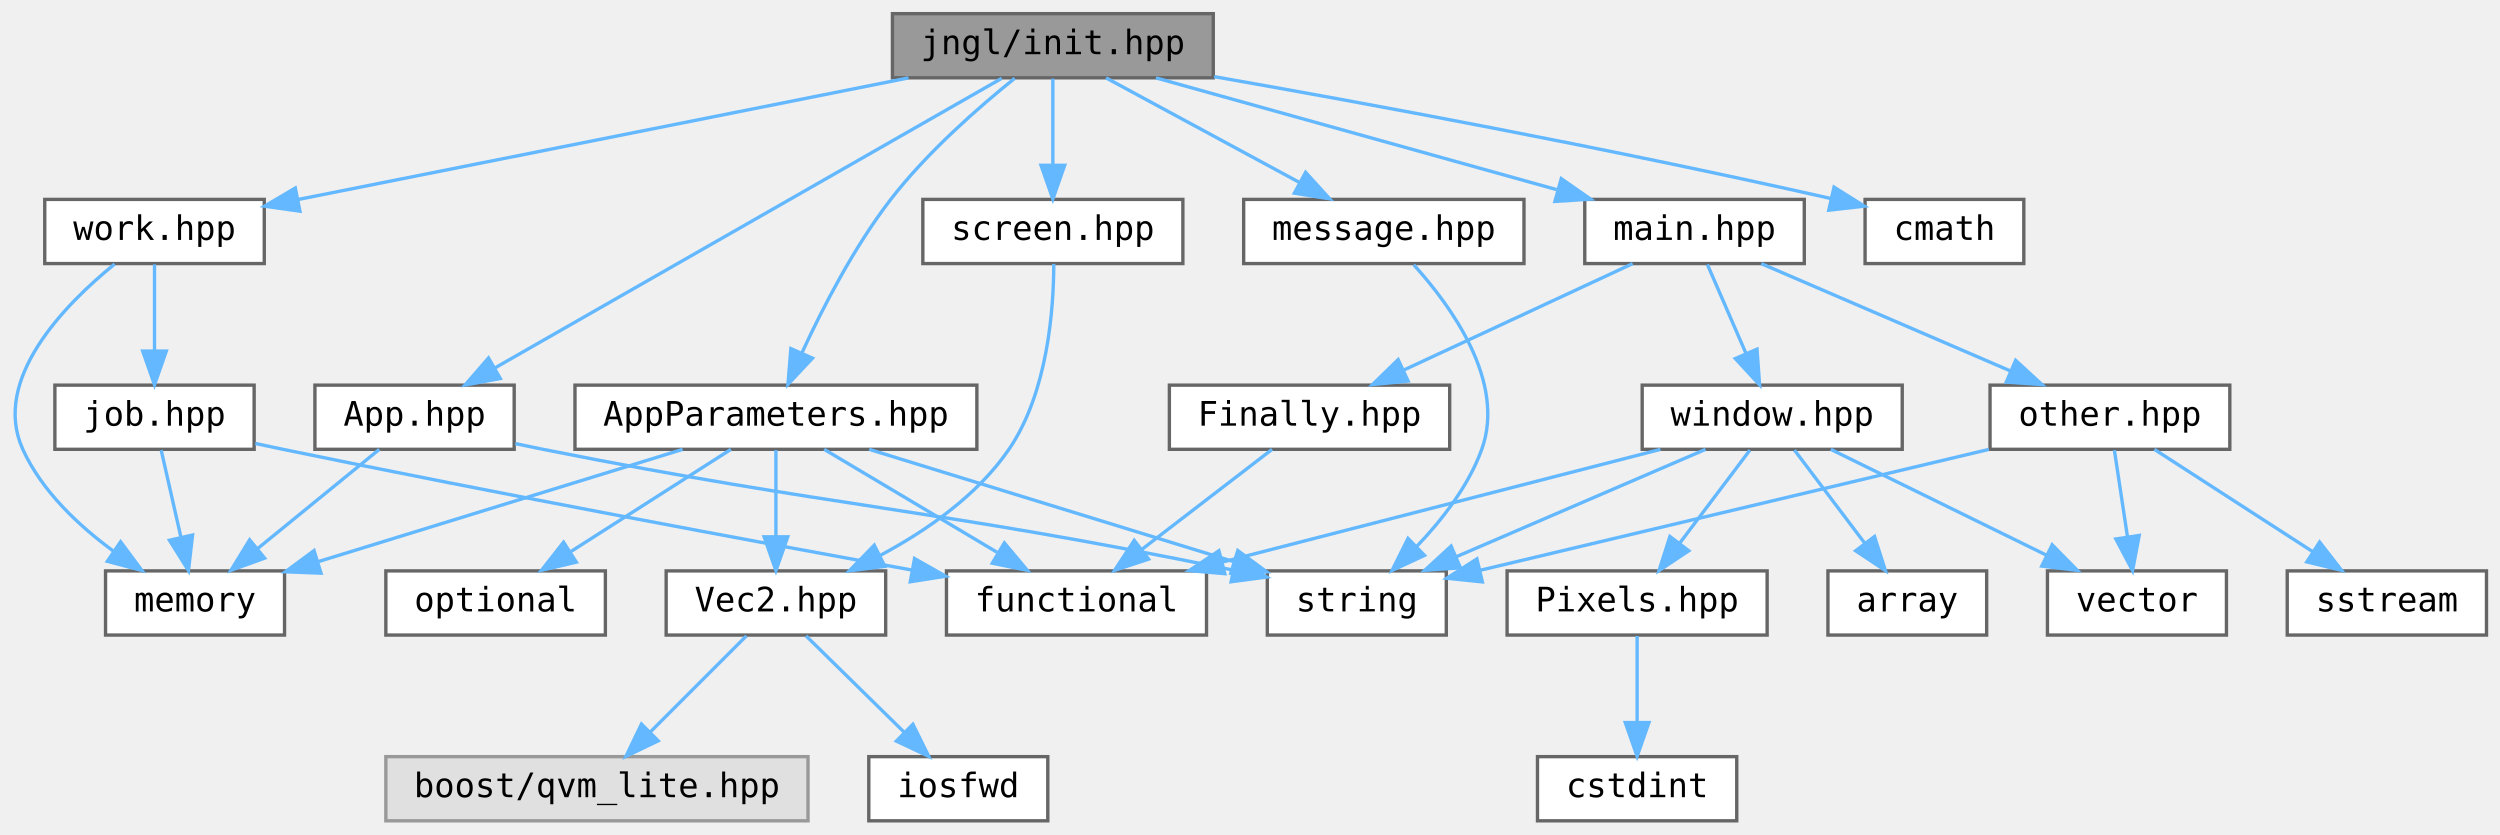
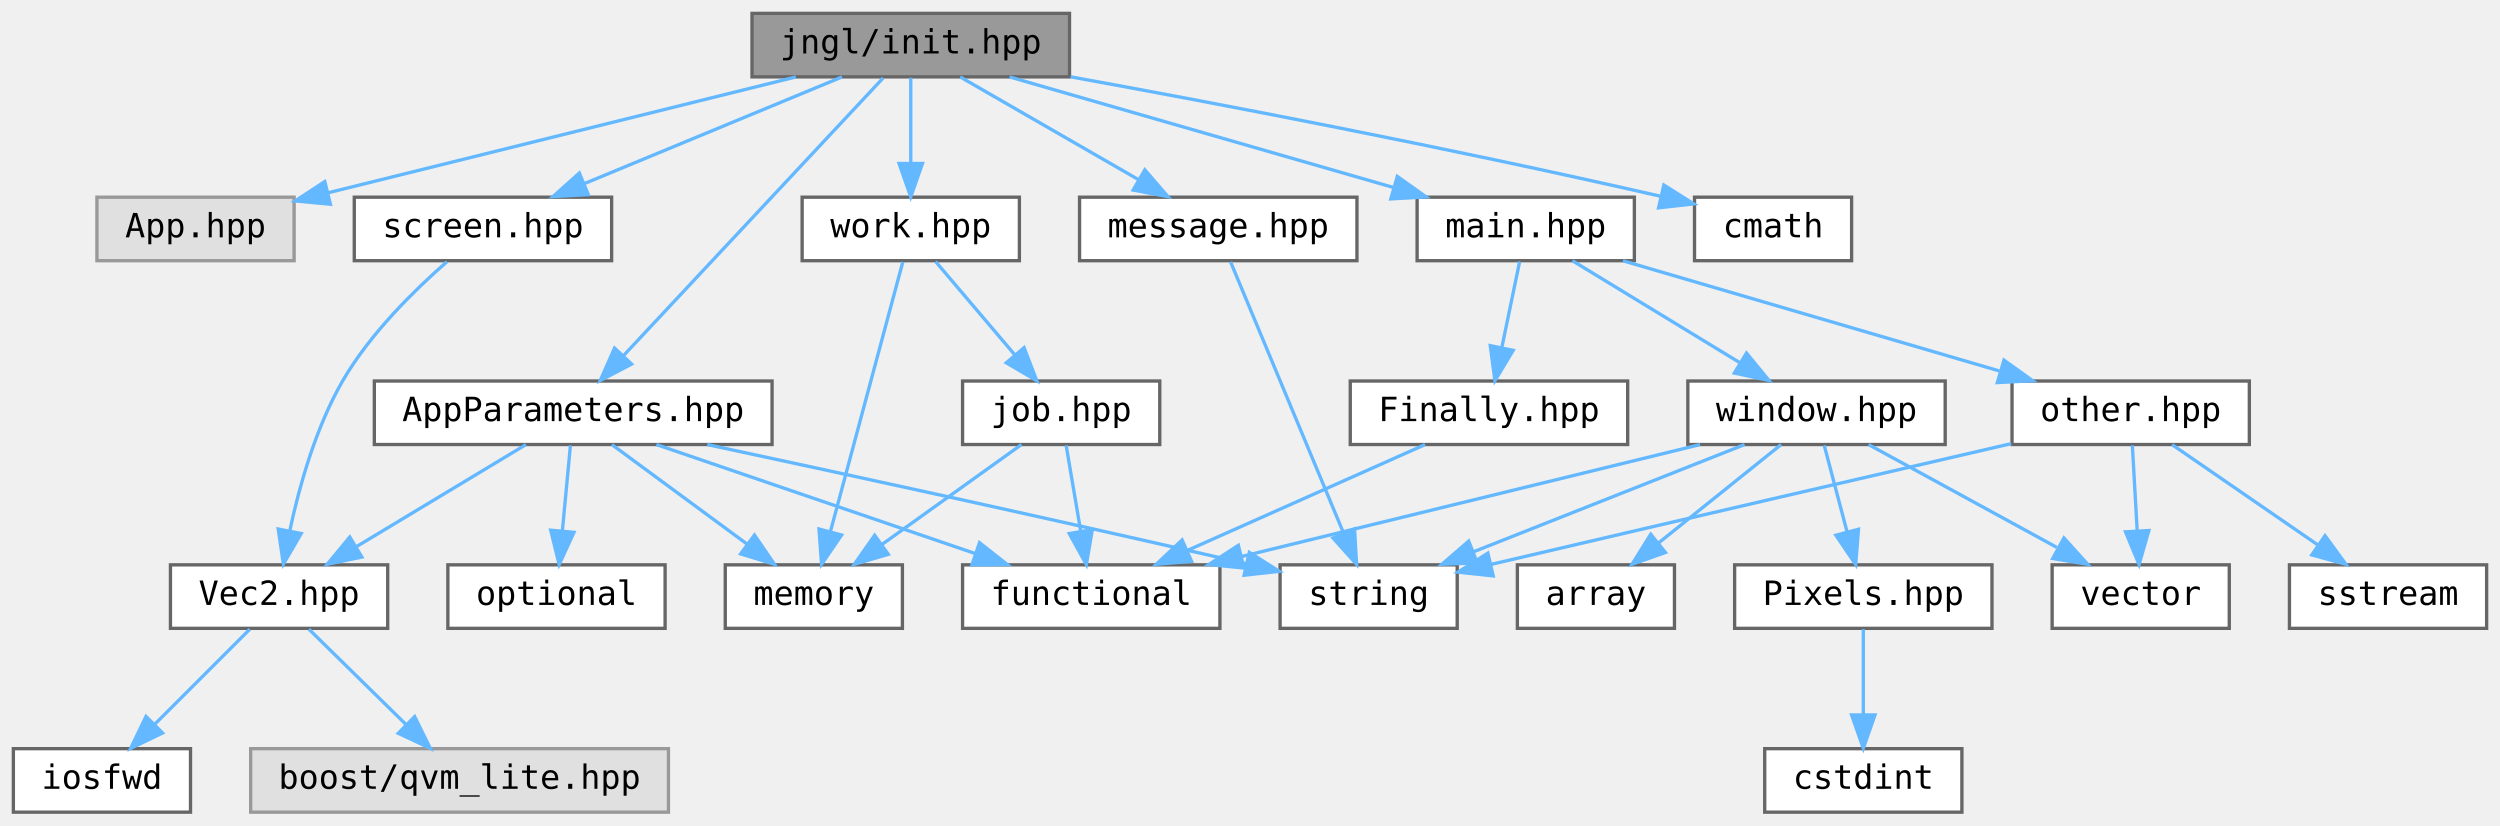
- <svg xmlns="http://www.w3.org/2000/svg" xmlns:xlink="http://www.w3.org/1999/xlink" width="740pt" height="247pt" viewBox="0.00 0.00 740.25 247.00">
+ <svg xmlns="http://www.w3.org/2000/svg" xmlns:xlink="http://www.w3.org/1999/xlink" width="748pt" height="247pt" viewBox="0.00 0.00 748.00 247.00">
  <g id="graph0" class="graph" transform="scale(1 1) rotate(0) translate(4 243)">
    <g id="node1" class="node">
      <g id="a_node1">
        <a xlink:title="Include this file only once, as it defines the main function.">
-           <polygon fill="#999999" stroke="#666666" points="355.25,-239 260.25,-239 260.25,-220 355.25,-220 355.25,-239" />
-           <text text-anchor="middle" x="307.75" y="-227" font-family="ui-monospace,monospace" font-size="10.00">jngl/init.hpp</text>
+           <polygon fill="#999999" stroke="#666666" points="316,-239 221,-239 221,-220 316,-220 316,-239" />
+           <text text-anchor="middle" x="268.5" y="-227" font-family="ui-monospace,monospace" font-size="10.00">jngl/init.hpp</text>
        </a>
      </g>
    </g>
    <g id="node2" class="node">
      <g id="a_node2">
-         <a xlink:href="App_8hpp.html" target="_top" xlink:title="Contains jngl::App class.">
-           <polygon fill="white" stroke="#666666" points="148.25,-129 89.25,-129 89.25,-110 148.25,-110 148.25,-129" />
-           <text text-anchor="middle" x="118.75" y="-117" font-family="ui-monospace,monospace" font-size="10.00">App.hpp</text>
+         <a xlink:title=" ">
+           <polygon fill="#e0e0e0" stroke="#999999" points="84,-184 25,-184 25,-165 84,-165 84,-184" />
+           <text text-anchor="middle" x="54.5" y="-172" font-family="ui-monospace,monospace" font-size="10.00">App.hpp</text>
        </a>
      </g>
    </g>
    <g id="edge1" class="edge">
-       <path fill="none" stroke="#63b8ff" d="M292.6,-219.84C259.76,-201.08 181.79,-156.52 142.39,-134.01" />
-       <polygon fill="#63b8ff" stroke="#63b8ff" points="144.13,-130.97 133.71,-129.05 140.65,-137.05 144.13,-130.97" />
-     </g>
-     <g id="node5" class="node">
-       <g id="a_node5">
+       <path fill="none" stroke="#63b8ff" d="M234.12,-219.98C195.89,-210.52 134.24,-195.25 94.04,-185.29" />
+       <polygon fill="#63b8ff" stroke="#63b8ff" points="94.86,-181.89 84.31,-182.88 93.18,-188.68 94.86,-181.89" />
+     </g>
+     <g id="node3" class="node">
+       <g id="a_node3">
        <a xlink:href="AppParameters_8hpp.html" target="_top" xlink:title="Contains jngl::AppParameters struct.">
-           <polygon fill="white" stroke="#666666" points="285.25,-129 166.25,-129 166.25,-110 285.25,-110 285.25,-129" />
-           <text text-anchor="middle" x="225.75" y="-117" font-family="ui-monospace,monospace" font-size="10.00">AppParameters.hpp</text>
-         </a>
-       </g>
-     </g>
-     <g id="edge4" class="edge">
-       <path fill="none" stroke="#63b8ff" d="M296.46,-219.86C286.04,-211.49 270.58,-198.03 259.75,-184 248.9,-169.94 239.62,-151.94 233.51,-138.69" />
-       <polygon fill="#63b8ff" stroke="#63b8ff" points="236.58,-136.98 229.32,-129.26 230.18,-139.82 236.58,-136.98" />
+           <polygon fill="white" stroke="#666666" points="227,-129 108,-129 108,-110 227,-110 227,-129" />
+           <text text-anchor="middle" x="167.5" y="-117" font-family="ui-monospace,monospace" font-size="10.00">AppParameters.hpp</text>
+         </a>
+       </g>
+     </g>
+     <g id="edge2" class="edge">
+       <path fill="none" stroke="#63b8ff" d="M260.23,-219.66C243.21,-201.46 204.02,-159.55 182.43,-136.47" />
+       <polygon fill="#63b8ff" stroke="#63b8ff" points="184.98,-134.07 175.6,-129.16 179.87,-138.85 184.98,-134.07" />
    </g>
    <g id="node11" class="node">
      <g id="a_node11">
        <a xlink:href="main_8hpp.html" target="_top" xlink:title="Defines macros for the main entry point.">
-           <polygon fill="white" stroke="#666666" points="530.25,-184 465.25,-184 465.25,-165 530.25,-165 530.25,-184" />
-           <text text-anchor="middle" x="497.75" y="-172" font-family="ui-monospace,monospace" font-size="10.00">main.hpp</text>
-         </a>
-       </g>
-     </g>
-     <g id="edge12" class="edge">
-       <path fill="none" stroke="#63b8ff" d="M338.28,-219.98C370.45,-211.01 421.31,-196.82 456.92,-186.89" />
-       <polygon fill="#63b8ff" stroke="#63b8ff" points="458.29,-190.14 466.98,-184.08 456.41,-183.4 458.29,-190.14" />
+           <polygon fill="white" stroke="#666666" points="485,-184 420,-184 420,-165 485,-165 485,-184" />
+           <text text-anchor="middle" x="452.5" y="-172" font-family="ui-monospace,monospace" font-size="10.00">main.hpp</text>
+         </a>
+       </g>
+     </g>
+     <g id="edge10" class="edge">
+       <path fill="none" stroke="#63b8ff" d="M298.06,-219.98C329.22,-211.01 378.47,-196.82 412.96,-186.89" />
+       <polygon fill="#63b8ff" stroke="#63b8ff" points="414.07,-190.21 422.71,-184.08 412.13,-183.49 414.07,-190.21" />
    </g>
    <g id="node20" class="node">
      <g id="a_node20">
        <a xlink:href="message_8hpp.html" target="_top" xlink:title=" ">
-           <polygon fill="white" stroke="#666666" points="447.25,-184 364.25,-184 364.25,-165 447.25,-165 447.25,-184" />
-           <text text-anchor="middle" x="405.75" y="-172" font-family="ui-monospace,monospace" font-size="10.00">message.hpp</text>
-         </a>
-       </g>
-     </g>
-     <g id="edge26" class="edge">
-       <path fill="none" stroke="#63b8ff" d="M323.5,-219.98C338.98,-211.61 362.84,-198.7 380.89,-188.95" />
-       <polygon fill="#63b8ff" stroke="#63b8ff" points="382.59,-192.01 389.72,-184.17 379.26,-185.85 382.59,-192.01" />
+           <polygon fill="white" stroke="#666666" points="402,-184 319,-184 319,-165 402,-165 402,-184" />
+           <text text-anchor="middle" x="360.5" y="-172" font-family="ui-monospace,monospace" font-size="10.00">message.hpp</text>
+         </a>
+       </g>
+     </g>
+     <g id="edge24" class="edge">
+       <path fill="none" stroke="#63b8ff" d="M283.28,-219.98C297.68,-211.69 319.81,-198.94 336.69,-189.22" />
+       <polygon fill="#63b8ff" stroke="#63b8ff" points="338.53,-192.19 345.45,-184.17 335.04,-186.13 338.53,-192.19" />
    </g>
    <g id="node21" class="node">
      <g id="a_node21">
        <a xlink:href="screen_8hpp.html" target="_top" xlink:title=" ">
-           <polygon fill="white" stroke="#666666" points="346.25,-184 269.25,-184 269.25,-165 346.25,-165 346.25,-184" />
-           <text text-anchor="middle" x="307.75" y="-172" font-family="ui-monospace,monospace" font-size="10.00">screen.hpp</text>
-         </a>
-       </g>
-     </g>
-     <g id="edge28" class="edge">
-       <path fill="none" stroke="#63b8ff" d="M307.75,-219.75C307.75,-212.8 307.75,-202.85 307.75,-194.13" />
-       <polygon fill="#63b8ff" stroke="#63b8ff" points="311.25,-194.09 307.75,-184.09 304.25,-194.09 311.25,-194.09" />
+           <polygon fill="white" stroke="#666666" points="179,-184 102,-184 102,-165 179,-165 179,-184" />
+           <text text-anchor="middle" x="140.5" y="-172" font-family="ui-monospace,monospace" font-size="10.00">screen.hpp</text>
+         </a>
+       </g>
+     </g>
+     <g id="edge26" class="edge">
+       <path fill="none" stroke="#63b8ff" d="M247.93,-219.98C227.07,-211.34 194.53,-197.87 170.73,-188.02" />
+       <polygon fill="#63b8ff" stroke="#63b8ff" points="172.02,-184.76 161.44,-184.17 169.34,-191.23 172.02,-184.76" />
    </g>
    <g id="node22" class="node">
      <g id="a_node22">
        <a xlink:href="work_8hpp.html" target="_top" xlink:title=" ">
-           <polygon fill="white" stroke="#666666" points="74.25,-184 9.25,-184 9.25,-165 74.25,-165 74.25,-184" />
-           <text text-anchor="middle" x="41.75" y="-172" font-family="ui-monospace,monospace" font-size="10.00">work.hpp</text>
-         </a>
-       </g>
-     </g>
-     <g id="edge30" class="edge">
-       <path fill="none" stroke="#63b8ff" d="M265.01,-219.98C215.38,-210.1 133.99,-193.88 84.4,-184" />
-       <polygon fill="#63b8ff" stroke="#63b8ff" points="84.81,-180.51 74.32,-181.99 83.44,-187.38 84.81,-180.51" />
+           <polygon fill="white" stroke="#666666" points="301,-184 236,-184 236,-165 301,-165 301,-184" />
+           <text text-anchor="middle" x="268.5" y="-172" font-family="ui-monospace,monospace" font-size="10.00">work.hpp</text>
+         </a>
+       </g>
+     </g>
+     <g id="edge28" class="edge">
+       <path fill="none" stroke="#63b8ff" d="M268.5,-219.75C268.5,-212.8 268.5,-202.85 268.5,-194.13" />
+       <polygon fill="#63b8ff" stroke="#63b8ff" points="272,-194.09 268.5,-184.09 265,-194.09 272,-194.09" />
    </g>
    <g id="node24" class="node">
      <g id="a_node24">
        <a target="_parent" xlink:href="http://en.cppreference.com/w/cpp/header/cmath.html" xlink:title=" ">
-           <polygon fill="white" stroke="#666666" points="595.25,-184 548.25,-184 548.25,-165 595.25,-165 595.25,-184" />
-           <text text-anchor="middle" x="571.75" y="-172" font-family="ui-monospace,monospace" font-size="10.00">cmath</text>
-         </a>
-       </g>
-     </g>
-     <g id="edge35" class="edge">
-       <path fill="none" stroke="#63b8ff" d="M355.5,-220.35C400.34,-212.47 469.51,-199.74 537.94,-184.3" />
-       <polygon fill="#63b8ff" stroke="#63b8ff" points="539.06,-187.63 548.03,-182 537.5,-180.81 539.06,-187.63" />
-     </g>
-     <g id="node3" class="node">
-       <g id="a_node3">
-         <a target="_parent" xlink:href="http://en.cppreference.com/w/cpp/header/memory.html" xlink:title=" ">
-           <polygon fill="white" stroke="#666666" points="80.25,-74 27.25,-74 27.25,-55 80.25,-55 80.25,-74" />
-           <text text-anchor="middle" x="53.75" y="-62" font-family="ui-monospace,monospace" font-size="10.00">memory</text>
-         </a>
-       </g>
-     </g>
-     <g id="edge2" class="edge">
-       <path fill="none" stroke="#63b8ff" d="M108.31,-109.98C98.6,-102.07 83.93,-90.11 72.25,-80.58" />
-       <polygon fill="#63b8ff" stroke="#63b8ff" points="74.35,-77.78 64.38,-74.17 69.92,-83.2 74.35,-77.78" />
+           <polygon fill="white" stroke="#666666" points="550,-184 503,-184 503,-165 550,-165 550,-184" />
+           <text text-anchor="middle" x="526.5" y="-172" font-family="ui-monospace,monospace" font-size="10.00">cmath</text>
+         </a>
+       </g>
+     </g>
+     <g id="edge33" class="edge">
+       <path fill="none" stroke="#63b8ff" d="M316.31,-220.02C360.03,-212.06 426.71,-199.39 493,-184.24" />
+       <polygon fill="#63b8ff" stroke="#63b8ff" points="493.82,-187.64 502.78,-181.99 492.25,-180.82 493.82,-187.64" />
    </g>
    <g id="node4" class="node">
      <g id="a_node4">
+         <a xlink:href="Vec2_8hpp.html" target="_top" xlink:title="Contains jngl::Vec2 class.">
+           <polygon fill="white" stroke="#666666" points="112,-74 47,-74 47,-55 112,-55 112,-74" />
+           <text text-anchor="middle" x="79.5" y="-62" font-family="ui-monospace,monospace" font-size="10.00">Vec2.hpp</text>
+         </a>
+       </g>
+     </g>
+     <g id="edge3" class="edge">
+       <path fill="none" stroke="#63b8ff" d="M153.36,-109.98C139.71,-101.77 118.81,-89.18 102.72,-79.49" />
+       <polygon fill="#63b8ff" stroke="#63b8ff" points="104.27,-76.33 93.9,-74.17 100.66,-82.33 104.27,-76.33" />
+     </g>
+     <g id="node7" class="node">
+       <g id="a_node7">
+         <a target="_parent" xlink:href="http://en.cppreference.com/w/cpp/header/functional.html" xlink:title=" ">
+           <polygon fill="white" stroke="#666666" points="361,-74 284,-74 284,-55 361,-55 361,-74" />
+           <text text-anchor="middle" x="322.5" y="-62" font-family="ui-monospace,monospace" font-size="10.00">functional</text>
+         </a>
+       </g>
+     </g>
+     <g id="edge6" class="edge">
+       <path fill="none" stroke="#63b8ff" d="M192.4,-109.98C218.2,-101.16 258.72,-87.31 287.68,-77.41" />
+       <polygon fill="#63b8ff" stroke="#63b8ff" points="289.07,-80.63 297.4,-74.08 286.81,-74.01 289.07,-80.63" />
+     </g>
+     <g id="node8" class="node">
+       <g id="a_node8">
+         <a target="_parent" xlink:href="http://en.cppreference.com/w/cpp/header/memory.html" xlink:title=" ">
+           <polygon fill="white" stroke="#666666" points="266,-74 213,-74 213,-55 266,-55 266,-74" />
+           <text text-anchor="middle" x="239.5" y="-62" font-family="ui-monospace,monospace" font-size="10.00">memory</text>
+         </a>
+       </g>
+     </g>
+     <g id="edge7" class="edge">
+       <path fill="none" stroke="#63b8ff" d="M179.07,-109.98C189.92,-102 206.38,-89.88 219.38,-80.31" />
+       <polygon fill="#63b8ff" stroke="#63b8ff" points="221.74,-82.92 227.72,-74.17 217.59,-77.28 221.74,-82.92" />
+     </g>
+     <g id="node9" class="node">
+       <g id="a_node9">
+         <a target="_parent" xlink:href="http://en.cppreference.com/w/cpp/header/optional.html" xlink:title=" ">
+           <polygon fill="white" stroke="#666666" points="195,-74 130,-74 130,-55 195,-55 195,-74" />
+           <text text-anchor="middle" x="162.5" y="-62" font-family="ui-monospace,monospace" font-size="10.00">optional</text>
+         </a>
+       </g>
+     </g>
+     <g id="edge8" class="edge">
+       <path fill="none" stroke="#63b8ff" d="M166.67,-109.75C166.02,-102.8 165.08,-92.85 164.26,-84.13" />
+       <polygon fill="#63b8ff" stroke="#63b8ff" points="167.73,-83.72 163.31,-74.09 160.77,-84.37 167.73,-83.72" />
+     </g>
+     <g id="node10" class="node">
+       <g id="a_node10">
        <a target="_parent" xlink:href="http://en.cppreference.com/w/cpp/header/string.html" xlink:title=" ">
-           <polygon fill="white" stroke="#666666" points="424.25,-74 371.25,-74 371.25,-55 424.25,-55 424.25,-74" />
-           <text text-anchor="middle" x="397.75" y="-62" font-family="ui-monospace,monospace" font-size="10.00">string</text>
-         </a>
-       </g>
-     </g>
-     <g id="edge3" class="edge">
-       <path fill="none" stroke="#63b8ff" d="M148.59,-111.69C151.35,-111.1 154.1,-110.53 156.75,-110 244.79,-92.47 270.05,-92.92 361.12,-74.23" />
-       <polygon fill="#63b8ff" stroke="#63b8ff" points="361.96,-77.64 371.04,-72.18 360.53,-70.78 361.96,-77.64" />
+           <polygon fill="white" stroke="#666666" points="432,-74 379,-74 379,-55 432,-55 432,-74" />
+           <text text-anchor="middle" x="405.5" y="-62" font-family="ui-monospace,monospace" font-size="10.00">string</text>
+         </a>
+       </g>
    </g>
    <g id="edge9" class="edge">
-       <path fill="none" stroke="#63b8ff" d="M198.11,-109.98C168.9,-100.98 122.66,-86.73 90.41,-76.8" />
-       <polygon fill="#63b8ff" stroke="#63b8ff" points="91.05,-73.33 80.47,-73.73 88.99,-80.02 91.05,-73.33" />
-     </g>
-     <g id="edge11" class="edge">
-       <path fill="none" stroke="#63b8ff" d="M253.38,-109.98C282.6,-100.98 328.84,-86.73 361.09,-76.8" />
-       <polygon fill="#63b8ff" stroke="#63b8ff" points="362.51,-80.02 371.03,-73.73 360.45,-73.33 362.51,-80.02" />
+       <path fill="none" stroke="#63b8ff" d="M207.62,-109.98C246.53,-101.66 307.49,-88.46 368.9,-74.33" />
+       <polygon fill="#63b8ff" stroke="#63b8ff" points="369.8,-77.72 378.76,-72.06 368.23,-70.9 369.8,-77.72" />
+     </g>
+     <g id="node5" class="node">
+       <g id="a_node5">
+         <a xlink:title=" ">
+           <polygon fill="#e0e0e0" stroke="#999999" points="196,-19 71,-19 71,0 196,0 196,-19" />
+           <text text-anchor="middle" x="133.5" y="-7" font-family="ui-monospace,monospace" font-size="10.00">boost/qvm_lite.hpp</text>
+         </a>
+       </g>
+     </g>
+     <g id="edge4" class="edge">
+       <path fill="none" stroke="#63b8ff" d="M88.42,-54.75C96.28,-47.03 107.93,-35.6 117.42,-26.28" />
+       <polygon fill="#63b8ff" stroke="#63b8ff" points="120.06,-28.59 124.75,-19.09 115.16,-23.6 120.06,-28.59" />
    </g>
    <g id="node6" class="node">
      <g id="a_node6">
-         <a xlink:href="Vec2_8hpp.html" target="_top" xlink:title="Contains jngl::Vec2 class.">
-           <polygon fill="white" stroke="#666666" points="258.25,-74 193.25,-74 193.25,-55 258.25,-55 258.25,-74" />
-           <text text-anchor="middle" x="225.75" y="-62" font-family="ui-monospace,monospace" font-size="10.00">Vec2.hpp</text>
+         <a target="_parent" xlink:href="http://en.cppreference.com/w/cpp/header/iosfwd.html" xlink:title=" ">
+           <polygon fill="white" stroke="#666666" points="53,-19 0,-19 0,0 53,0 53,-19" />
+           <text text-anchor="middle" x="26.5" y="-7" font-family="ui-monospace,monospace" font-size="10.00">iosfwd</text>
        </a>
      </g>
    </g>
    <g id="edge5" class="edge">
-       <path fill="none" stroke="#63b8ff" d="M225.75,-109.75C225.75,-102.8 225.75,-92.85 225.75,-84.13" />
-       <polygon fill="#63b8ff" stroke="#63b8ff" points="229.25,-84.09 225.75,-74.09 222.25,-84.09 229.25,-84.09" />
-     </g>
-     <g id="node9" class="node">
-       <g id="a_node9">
-         <a target="_parent" xlink:href="http://en.cppreference.com/w/cpp/header/functional.html" xlink:title=" ">
-           <polygon fill="white" stroke="#666666" points="353.25,-74 276.25,-74 276.25,-55 353.25,-55 353.25,-74" />
-           <text text-anchor="middle" x="314.75" y="-62" font-family="ui-monospace,monospace" font-size="10.00">functional</text>
-         </a>
-       </g>
-     </g>
-     <g id="edge8" class="edge">
-       <path fill="none" stroke="#63b8ff" d="M240.05,-109.98C253.85,-101.77 274.99,-89.18 291.26,-79.49" />
-       <polygon fill="#63b8ff" stroke="#63b8ff" points="293.39,-82.29 300.19,-74.17 289.81,-76.28 293.39,-82.29" />
-     </g>
-     <g id="node10" class="node">
-       <g id="a_node10">
-         <a target="_parent" xlink:href="http://en.cppreference.com/w/cpp/header/optional.html" xlink:title=" ">
-           <polygon fill="white" stroke="#666666" points="175.25,-74 110.25,-74 110.25,-55 175.25,-55 175.25,-74" />
-           <text text-anchor="middle" x="142.75" y="-62" font-family="ui-monospace,monospace" font-size="10.00">optional</text>
-         </a>
-       </g>
-     </g>
-     <g id="edge10" class="edge">
-       <path fill="none" stroke="#63b8ff" d="M212.41,-109.98C199.66,-101.84 180.2,-89.41 165.08,-79.76" />
-       <polygon fill="#63b8ff" stroke="#63b8ff" points="166.64,-76.6 156.33,-74.17 162.87,-82.5 166.64,-76.6" />
-     </g>
-     <g id="node7" class="node">
-       <g id="a_node7">
-         <a xlink:title=" ">
-           <polygon fill="#e0e0e0" stroke="#999999" points="235.25,-19 110.25,-19 110.25,0 235.25,0 235.25,-19" />
-           <text text-anchor="middle" x="172.75" y="-7" font-family="ui-monospace,monospace" font-size="10.00">boost/qvm_lite.hpp</text>
-         </a>
-       </g>
-     </g>
-     <g id="edge6" class="edge">
-       <path fill="none" stroke="#63b8ff" d="M217,-54.75C209.28,-47.03 197.85,-35.6 188.53,-26.28" />
-       <polygon fill="#63b8ff" stroke="#63b8ff" points="190.88,-23.69 181.34,-19.09 185.93,-28.64 190.88,-23.69" />
-     </g>
-     <g id="node8" class="node">
-       <g id="a_node8">
-         <a target="_parent" xlink:href="http://en.cppreference.com/w/cpp/header/iosfwd.html" xlink:title=" ">
-           <polygon fill="white" stroke="#666666" points="306.25,-19 253.25,-19 253.25,0 306.25,0 306.25,-19" />
-           <text text-anchor="middle" x="279.75" y="-7" font-family="ui-monospace,monospace" font-size="10.00">iosfwd</text>
-         </a>
-       </g>
-     </g>
-     <g id="edge7" class="edge">
-       <path fill="none" stroke="#63b8ff" d="M234.67,-54.75C242.53,-47.03 254.18,-35.6 263.67,-26.28" />
-       <polygon fill="#63b8ff" stroke="#63b8ff" points="266.31,-28.59 271,-19.09 261.41,-23.6 266.31,-28.59" />
+       <path fill="none" stroke="#63b8ff" d="M70.75,-54.75C63.03,-47.03 51.6,-35.6 42.28,-26.28" />
+       <polygon fill="#63b8ff" stroke="#63b8ff" points="44.64,-23.69 35.09,-19.09 39.69,-28.64 44.64,-23.69" />
    </g>
    <g id="node12" class="node">
      <g id="a_node12">
        <a xlink:href="Finally_8hpp.html" target="_top" xlink:title="Contains jngl::Finally class.">
-           <polygon fill="white" stroke="#666666" points="425.25,-129 342.25,-129 342.25,-110 425.25,-110 425.25,-129" />
-           <text text-anchor="middle" x="383.75" y="-117" font-family="ui-monospace,monospace" font-size="10.00">Finally.hpp</text>
-         </a>
-       </g>
-     </g>
-     <g id="edge13" class="edge">
-       <path fill="none" stroke="#63b8ff" d="M479.43,-164.98C461.09,-156.46 432.64,-143.23 411.52,-133.41" />
-       <polygon fill="#63b8ff" stroke="#63b8ff" points="412.94,-130.21 402.4,-129.17 409.99,-136.56 412.94,-130.21" />
+           <polygon fill="white" stroke="#666666" points="483,-129 400,-129 400,-110 483,-110 483,-129" />
+           <text text-anchor="middle" x="441.5" y="-117" font-family="ui-monospace,monospace" font-size="10.00">Finally.hpp</text>
+         </a>
+       </g>
+     </g>
+     <g id="edge11" class="edge">
+       <path fill="none" stroke="#63b8ff" d="M450.68,-164.75C449.24,-157.8 447.18,-147.85 445.37,-139.13" />
+       <polygon fill="#63b8ff" stroke="#63b8ff" points="448.74,-138.17 443.28,-129.09 441.89,-139.59 448.74,-138.17" />
    </g>
    <g id="node13" class="node">
      <g id="a_node13">
        <a xlink:href="other_8hpp.html" target="_top" xlink:title="Miscellaneous functions.">
-           <polygon fill="white" stroke="#666666" points="656.25,-129 585.25,-129 585.25,-110 656.25,-110 656.25,-129" />
-           <text text-anchor="middle" x="620.75" y="-117" font-family="ui-monospace,monospace" font-size="10.00">other.hpp</text>
-         </a>
-       </g>
-     </g>
-     <g id="edge15" class="edge">
-       <path fill="none" stroke="#63b8ff" d="M517.51,-164.98C537.48,-156.38 568.55,-142.99 591.4,-133.15" />
-       <polygon fill="#63b8ff" stroke="#63b8ff" points="592.83,-136.34 600.63,-129.17 590.06,-129.91 592.83,-136.34" />
+           <polygon fill="white" stroke="#666666" points="669,-129 598,-129 598,-110 669,-110 669,-129" />
+           <text text-anchor="middle" x="633.5" y="-117" font-family="ui-monospace,monospace" font-size="10.00">other.hpp</text>
+         </a>
+       </g>
+     </g>
+     <g id="edge13" class="edge">
+       <path fill="none" stroke="#63b8ff" d="M481.58,-164.98C512.1,-156.05 560.26,-141.94 594.16,-132.02" />
+       <polygon fill="#63b8ff" stroke="#63b8ff" points="595.58,-135.25 604.19,-129.08 593.61,-128.53 595.58,-135.25" />
    </g>
    <g id="node16" class="node">
      <g id="a_node16">
        <a xlink:href="window_8hpp.html" target="_top" xlink:title="Functions related to the main window.">
-           <polygon fill="white" stroke="#666666" points="559.25,-129 482.25,-129 482.25,-110 559.25,-110 559.25,-129" />
-           <text text-anchor="middle" x="520.75" y="-117" font-family="ui-monospace,monospace" font-size="10.00">window.hpp</text>
-         </a>
-       </g>
-     </g>
-     <g id="edge19" class="edge">
-       <path fill="none" stroke="#63b8ff" d="M501.55,-164.75C504.66,-157.57 509.17,-147.18 513.04,-138.27" />
-       <polygon fill="#63b8ff" stroke="#63b8ff" points="516.25,-139.66 517.02,-129.09 509.83,-136.87 516.25,-139.66" />
-     </g>
-     <g id="edge14" class="edge">
-       <path fill="none" stroke="#63b8ff" d="M372.66,-109.98C362.26,-102 346.49,-89.88 334.03,-80.31" />
-       <polygon fill="#63b8ff" stroke="#63b8ff" points="336.1,-77.49 326.04,-74.17 331.84,-83.04 336.1,-77.49" />
+           <polygon fill="white" stroke="#666666" points="578,-129 501,-129 501,-110 578,-110 578,-129" />
+           <text text-anchor="middle" x="539.5" y="-117" font-family="ui-monospace,monospace" font-size="10.00">window.hpp</text>
+         </a>
+       </g>
    </g>
    <g id="edge17" class="edge">
-       <path fill="none" stroke="#63b8ff" d="M584.92,-109.98C543.52,-100.14 475.76,-84.04 434.13,-74.15" />
-       <polygon fill="#63b8ff" stroke="#63b8ff" points="434.93,-70.74 424.39,-71.83 433.31,-77.55 434.93,-70.74" />
+       <path fill="none" stroke="#63b8ff" d="M466.48,-164.98C479.97,-156.77 500.63,-144.18 516.54,-134.49" />
+       <polygon fill="#63b8ff" stroke="#63b8ff" points="518.55,-137.36 525.27,-129.17 514.91,-131.38 518.55,-137.36" />
+     </g>
+     <g id="edge12" class="edge">
+       <path fill="none" stroke="#63b8ff" d="M422.38,-109.98C403.15,-101.42 373.27,-88.11 351.19,-78.28" />
+       <polygon fill="#63b8ff" stroke="#63b8ff" points="352.53,-75.04 341.97,-74.17 349.68,-81.44 352.53,-75.04" />
+     </g>
+     <g id="edge15" class="edge">
+       <path fill="none" stroke="#63b8ff" d="M597.75,-110.26C561.22,-101.83 502.57,-88.27 442.31,-74.18" />
+       <polygon fill="#63b8ff" stroke="#63b8ff" points="442.77,-70.69 432.23,-71.82 441.17,-77.51 442.77,-70.69" />
    </g>
    <g id="node14" class="node">
      <g id="a_node14">
        <a target="_parent" xlink:href="http://en.cppreference.com/w/cpp/header/sstream.html" xlink:title=" ">
-           <polygon fill="white" stroke="#666666" points="732.25,-74 673.25,-74 673.25,-55 732.25,-55 732.25,-74" />
-           <text text-anchor="middle" x="702.75" y="-62" font-family="ui-monospace,monospace" font-size="10.00">sstream</text>
-         </a>
-       </g>
-     </g>
-     <g id="edge16" class="edge">
-       <path fill="none" stroke="#63b8ff" d="M633.92,-109.98C646.52,-101.84 665.75,-89.41 680.69,-79.76" />
-       <polygon fill="#63b8ff" stroke="#63b8ff" points="682.84,-82.54 689.34,-74.17 679.04,-76.66 682.84,-82.54" />
+           <polygon fill="white" stroke="#666666" points="740,-74 681,-74 681,-55 740,-55 740,-74" />
+           <text text-anchor="middle" x="710.5" y="-62" font-family="ui-monospace,monospace" font-size="10.00">sstream</text>
+         </a>
+       </g>
+     </g>
+     <g id="edge14" class="edge">
+       <path fill="none" stroke="#63b8ff" d="M645.87,-109.98C657.59,-101.92 675.42,-89.65 689.39,-80.03" />
+       <polygon fill="#63b8ff" stroke="#63b8ff" points="691.65,-82.72 697.9,-74.17 687.68,-76.96 691.65,-82.72" />
    </g>
    <g id="node15" class="node">
      <g id="a_node15">
        <a target="_parent" xlink:href="http://en.cppreference.com/w/cpp/header/vector.html" xlink:title=" ">
-           <polygon fill="white" stroke="#666666" points="655.25,-74 602.25,-74 602.25,-55 655.25,-55 655.25,-74" />
-           <text text-anchor="middle" x="628.75" y="-62" font-family="ui-monospace,monospace" font-size="10.00">vector</text>
-         </a>
-       </g>
-     </g>
-     <g id="edge18" class="edge">
-       <path fill="none" stroke="#63b8ff" d="M622.07,-109.75C623.12,-102.8 624.62,-92.85 625.94,-84.13" />
-       <polygon fill="#63b8ff" stroke="#63b8ff" points="629.42,-84.5 627.45,-74.09 622.5,-83.45 629.42,-84.5" />
-     </g>
-     <g id="edge24" class="edge">
-       <path fill="none" stroke="#63b8ff" d="M500.99,-109.98C481.02,-101.38 449.95,-87.99 427.1,-78.15" />
-       <polygon fill="#63b8ff" stroke="#63b8ff" points="428.44,-74.91 417.87,-74.17 425.67,-81.34 428.44,-74.91" />
+           <polygon fill="white" stroke="#666666" points="663,-74 610,-74 610,-55 663,-55 663,-74" />
+           <text text-anchor="middle" x="636.5" y="-62" font-family="ui-monospace,monospace" font-size="10.00">vector</text>
+         </a>
+       </g>
+     </g>
+     <g id="edge16" class="edge">
+       <path fill="none" stroke="#63b8ff" d="M634,-109.75C634.39,-102.8 634.95,-92.85 635.45,-84.13" />
+       <polygon fill="#63b8ff" stroke="#63b8ff" points="638.94,-84.27 636.01,-74.09 631.95,-83.88 638.94,-84.27" />
+     </g>
+     <g id="edge21" class="edge">
+       <path fill="none" stroke="#63b8ff" d="M504.64,-109.98C467.41,-100.89 408.3,-86.46 367.57,-76.51" />
+       <polygon fill="#63b8ff" stroke="#63b8ff" points="368.18,-73.05 357.64,-74.08 366.52,-79.85 368.18,-73.05" />
+     </g>
+     <g id="edge22" class="edge">
+       <path fill="none" stroke="#63b8ff" d="M517.97,-109.98C496.03,-101.3 461.76,-87.75 436.81,-77.88" />
+       <polygon fill="#63b8ff" stroke="#63b8ff" points="438.01,-74.59 427.42,-74.17 435.43,-81.1 438.01,-74.59" />
    </g>
    <g id="edge23" class="edge">
-       <path fill="none" stroke="#63b8ff" d="M487.65,-109.98C452.47,-100.93 396.68,-86.58 358.03,-76.64" />
-       <polygon fill="#63b8ff" stroke="#63b8ff" points="358.66,-73.18 348.11,-74.08 356.92,-79.96 358.66,-73.18" />
-     </g>
-     <g id="edge25" class="edge">
-       <path fill="none" stroke="#63b8ff" d="M538.1,-109.98C555.32,-101.54 581.95,-88.47 601.9,-78.68" />
-       <polygon fill="#63b8ff" stroke="#63b8ff" points="603.65,-81.72 611.08,-74.17 600.56,-75.43 603.65,-81.72" />
+       <path fill="none" stroke="#63b8ff" d="M555.08,-109.98C570.27,-101.69 593.6,-88.94 611.4,-79.22" />
+       <polygon fill="#63b8ff" stroke="#63b8ff" points="613.53,-82.04 620.63,-74.17 610.18,-75.89 613.53,-82.04" />
    </g>
    <g id="node17" class="node">
      <g id="a_node17">
        <a xlink:href="Pixels_8hpp.html" target="_top" xlink:title="Contains jngl::Pixels class.">
-           <polygon fill="white" stroke="#666666" points="519.25,-74 442.25,-74 442.25,-55 519.25,-55 519.25,-74" />
-           <text text-anchor="middle" x="480.75" y="-62" font-family="ui-monospace,monospace" font-size="10.00">Pixels.hpp</text>
-         </a>
-       </g>
-     </g>
-     <g id="edge20" class="edge">
-       <path fill="none" stroke="#63b8ff" d="M514.14,-109.75C508.49,-102.26 500.2,-91.28 493.3,-82.13" />
-       <polygon fill="#63b8ff" stroke="#63b8ff" points="496.05,-79.96 487.23,-74.09 490.46,-84.18 496.05,-79.96" />
+           <polygon fill="white" stroke="#666666" points="592,-74 515,-74 515,-55 592,-55 592,-74" />
+           <text text-anchor="middle" x="553.5" y="-62" font-family="ui-monospace,monospace" font-size="10.00">Pixels.hpp</text>
+         </a>
+       </g>
+     </g>
+     <g id="edge18" class="edge">
+       <path fill="none" stroke="#63b8ff" d="M541.81,-109.75C543.67,-102.72 546.34,-92.62 548.65,-83.84" />
+       <polygon fill="#63b8ff" stroke="#63b8ff" points="552.06,-84.65 551.23,-74.09 545.29,-82.86 552.06,-84.65" />
    </g>
    <g id="node19" class="node">
      <g id="a_node19">
        <a target="_parent" xlink:href="http://en.cppreference.com/w/cpp/header/array.html" xlink:title=" ">
-           <polygon fill="white" stroke="#666666" points="584.25,-74 537.25,-74 537.25,-55 584.25,-55 584.25,-74" />
-           <text text-anchor="middle" x="560.75" y="-62" font-family="ui-monospace,monospace" font-size="10.00">array</text>
-         </a>
-       </g>
-     </g>
-     <g id="edge22" class="edge">
-       <path fill="none" stroke="#63b8ff" d="M527.35,-109.75C533,-102.26 541.29,-91.28 548.2,-82.13" />
-       <polygon fill="#63b8ff" stroke="#63b8ff" points="551.04,-84.18 554.27,-74.09 545.45,-79.96 551.04,-84.18" />
+           <polygon fill="white" stroke="#666666" points="497,-74 450,-74 450,-55 497,-55 497,-74" />
+           <text text-anchor="middle" x="473.5" y="-62" font-family="ui-monospace,monospace" font-size="10.00">array</text>
+         </a>
+       </g>
+     </g>
+     <g id="edge20" class="edge">
+       <path fill="none" stroke="#63b8ff" d="M528.9,-109.98C519.04,-102.07 504.15,-90.11 492.28,-80.58" />
+       <polygon fill="#63b8ff" stroke="#63b8ff" points="494.29,-77.7 484.3,-74.17 489.9,-83.16 494.29,-77.7" />
    </g>
    <g id="node18" class="node">
      <g id="a_node18">
        <a target="_parent" xlink:href="http://en.cppreference.com/w/cpp/header/cstdint.html" xlink:title=" ">
-           <polygon fill="white" stroke="#666666" points="510.25,-19 451.25,-19 451.25,0 510.25,0 510.25,-19" />
-           <text text-anchor="middle" x="480.75" y="-7" font-family="ui-monospace,monospace" font-size="10.00">cstdint</text>
-         </a>
-       </g>
-     </g>
-     <g id="edge21" class="edge">
-       <path fill="none" stroke="#63b8ff" d="M480.75,-54.75C480.75,-47.8 480.75,-37.85 480.75,-29.13" />
-       <polygon fill="#63b8ff" stroke="#63b8ff" points="484.25,-29.09 480.75,-19.09 477.25,-29.09 484.25,-29.09" />
+           <polygon fill="white" stroke="#666666" points="583,-19 524,-19 524,0 583,0 583,-19" />
+           <text text-anchor="middle" x="553.5" y="-7" font-family="ui-monospace,monospace" font-size="10.00">cstdint</text>
+         </a>
+       </g>
+     </g>
+     <g id="edge19" class="edge">
+       <path fill="none" stroke="#63b8ff" d="M553.5,-54.75C553.5,-47.8 553.5,-37.85 553.5,-29.13" />
+       <polygon fill="#63b8ff" stroke="#63b8ff" points="557,-29.09 553.5,-19.09 550,-29.09 557,-29.09" />
+     </g>
+     <g id="edge25" class="edge">
+       <path fill="none" stroke="#63b8ff" d="M364.18,-164.66C371.54,-147.01 388.17,-107.09 397.94,-83.64" />
+       <polygon fill="#63b8ff" stroke="#63b8ff" points="401.28,-84.74 401.89,-74.16 394.82,-82.04 401.28,-84.74" />
    </g>
    <g id="edge27" class="edge">
-       <path fill="none" stroke="#63b8ff" d="M414.6,-164.65C425.57,-152.55 442,-130.06 434.75,-110 430.81,-99.09 422.89,-88.96 415.39,-81.14" />
-       <polygon fill="#63b8ff" stroke="#63b8ff" points="417.79,-78.6 408.19,-74.13 412.91,-83.61 417.79,-78.6" />
-     </g>
-     <g id="edge29" class="edge">
-       <path fill="none" stroke="#63b8ff" d="M308.02,-164.89C308.01,-151.87 306.31,-126.9 294.75,-110 285.4,-96.33 270.32,-85.9 256.64,-78.59" />
-       <polygon fill="#63b8ff" stroke="#63b8ff" points="258,-75.35 247.49,-74.02 254.87,-81.62 258,-75.35" />
-     </g>
-     <g id="edge34" class="edge">
-       <path fill="none" stroke="#63b8ff" d="M29.94,-164.85C15.29,-152.97 -6.67,-130.73 2.75,-110 8.37,-97.63 19.32,-87.36 29.64,-79.81" />
-       <polygon fill="#63b8ff" stroke="#63b8ff" points="31.71,-82.63 38.02,-74.12 27.78,-76.84 31.71,-82.63" />
+       <path fill="none" stroke="#63b8ff" d="M129.71,-164.68C120.22,-156.39 106.68,-143.17 98.5,-129 90.49,-115.13 85.57,-97.56 82.75,-84.43" />
+       <polygon fill="#63b8ff" stroke="#63b8ff" points="86.12,-83.38 80.79,-74.22 79.24,-84.71 86.12,-83.38" />
+     </g>
+     <g id="edge32" class="edge">
+       <path fill="none" stroke="#63b8ff" d="M266.13,-164.66C261.41,-147.09 250.76,-107.45 244.46,-83.95" />
+       <polygon fill="#63b8ff" stroke="#63b8ff" points="247.8,-82.91 241.82,-74.16 241.04,-84.72 247.8,-82.91" />
    </g>
    <g id="node23" class="node">
      <g id="a_node23">
        <a xlink:href="job_8hpp.html" target="_top" xlink:title="Contains jngl::Job class and related functions.">
-           <polygon fill="white" stroke="#666666" points="71.25,-129 12.25,-129 12.25,-110 71.25,-110 71.25,-129" />
-           <text text-anchor="middle" x="41.75" y="-117" font-family="ui-monospace,monospace" font-size="10.00">job.hpp</text>
-         </a>
-       </g>
+           <polygon fill="white" stroke="#666666" points="343,-129 284,-129 284,-110 343,-110 343,-129" />
+           <text text-anchor="middle" x="313.5" y="-117" font-family="ui-monospace,monospace" font-size="10.00">job.hpp</text>
+         </a>
+       </g>
+     </g>
+     <g id="edge29" class="edge">
+       <path fill="none" stroke="#63b8ff" d="M275.93,-164.75C282.35,-157.18 291.81,-146.05 299.62,-136.84" />
+       <polygon fill="#63b8ff" stroke="#63b8ff" points="302.4,-138.98 306.21,-129.09 297.07,-134.45 302.4,-138.98" />
+     </g>
+     <g id="edge30" class="edge">
+       <path fill="none" stroke="#63b8ff" d="M314.99,-109.75C316.17,-102.8 317.86,-92.85 319.34,-84.13" />
+       <polygon fill="#63b8ff" stroke="#63b8ff" points="322.82,-84.53 321.04,-74.09 315.92,-83.36 322.82,-84.53" />
    </g>
    <g id="edge31" class="edge">
-       <path fill="none" stroke="#63b8ff" d="M41.75,-164.75C41.75,-157.8 41.75,-147.85 41.75,-139.13" />
-       <polygon fill="#63b8ff" stroke="#63b8ff" points="45.25,-139.09 41.75,-129.09 38.25,-139.09 45.25,-139.09" />
-     </g>
-     <g id="edge33" class="edge">
-       <path fill="none" stroke="#63b8ff" d="M43.73,-109.75C45.32,-102.72 47.61,-92.62 49.6,-83.84" />
-       <polygon fill="#63b8ff" stroke="#63b8ff" points="53.01,-84.62 51.81,-74.09 46.18,-83.07 53.01,-84.62" />
-     </g>
-     <g id="edge32" class="edge">
-       <path fill="none" stroke="#63b8ff" d="M71.6,-111.73C74.35,-111.13 77.1,-110.55 79.75,-110 143.97,-96.74 218.38,-82.91 265.97,-74.25" />
-       <polygon fill="#63b8ff" stroke="#63b8ff" points="266.79,-77.66 276,-72.43 265.54,-70.78 266.79,-77.66" />
+       <path fill="none" stroke="#63b8ff" d="M301.61,-109.98C290.35,-101.92 273.21,-89.65 259.79,-80.03" />
+       <polygon fill="#63b8ff" stroke="#63b8ff" points="261.77,-77.15 251.61,-74.17 257.7,-82.84 261.77,-77.15" />
    </g>
  </g>
</svg>
